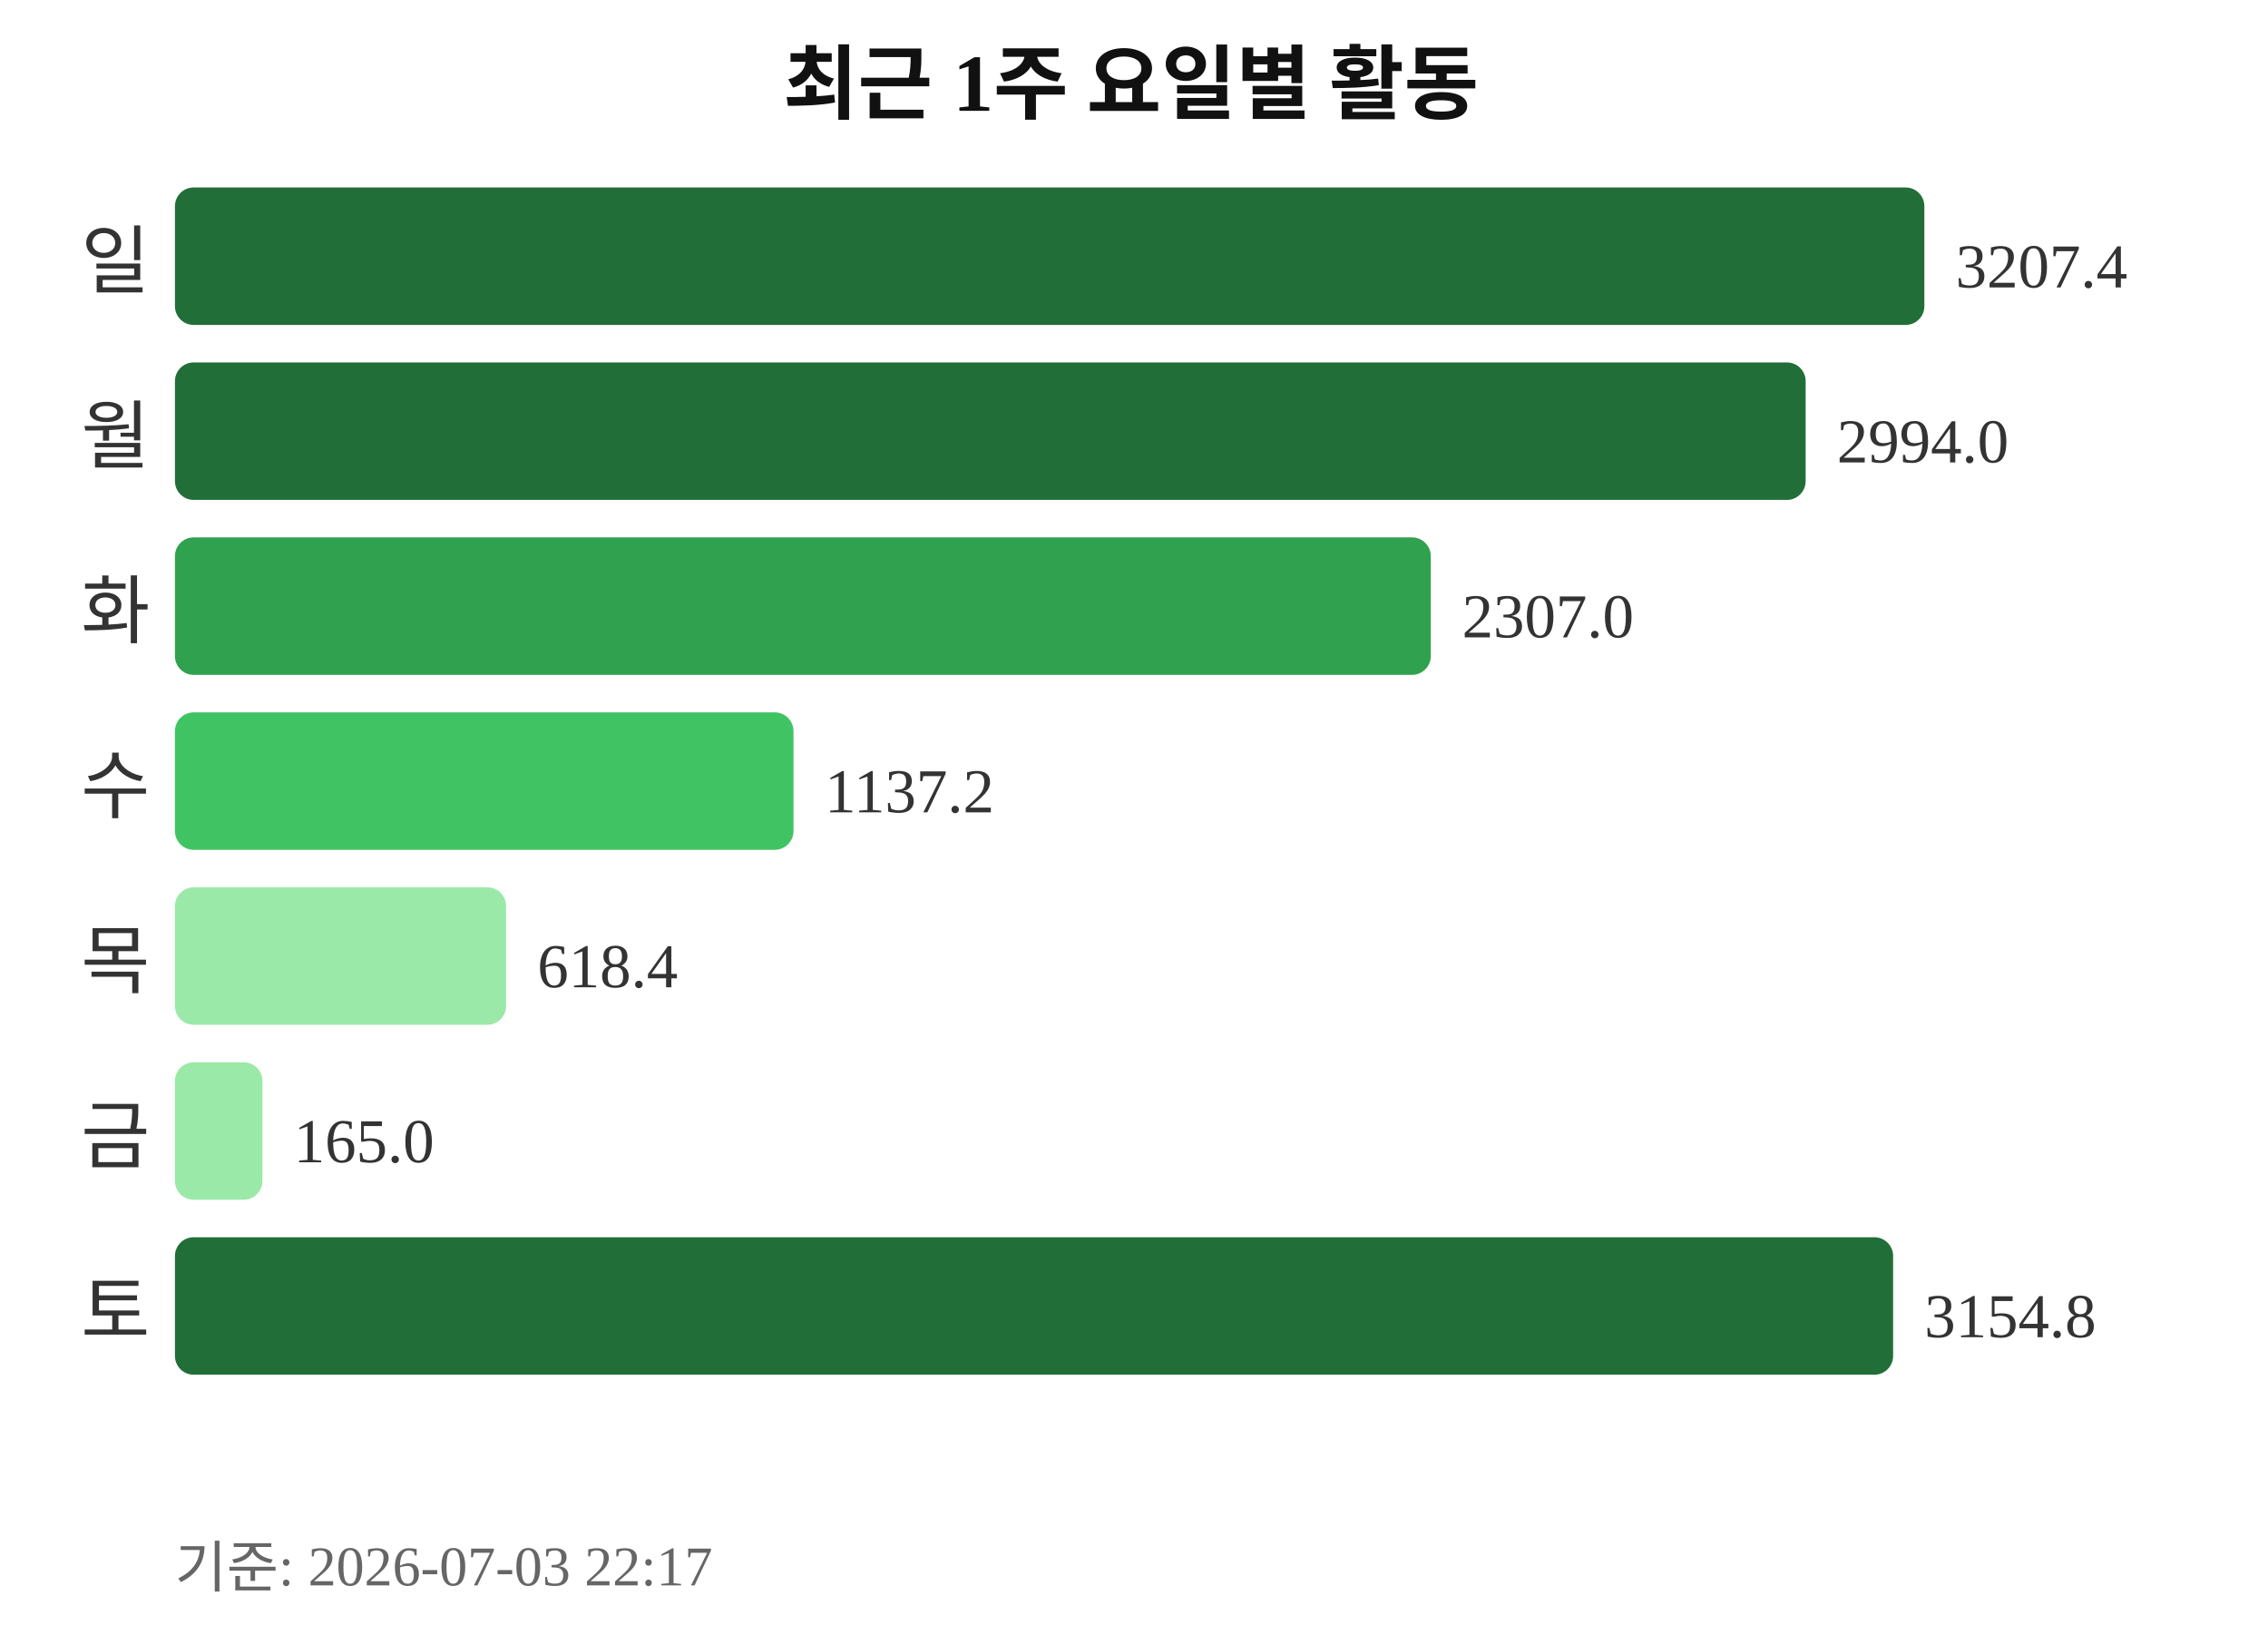
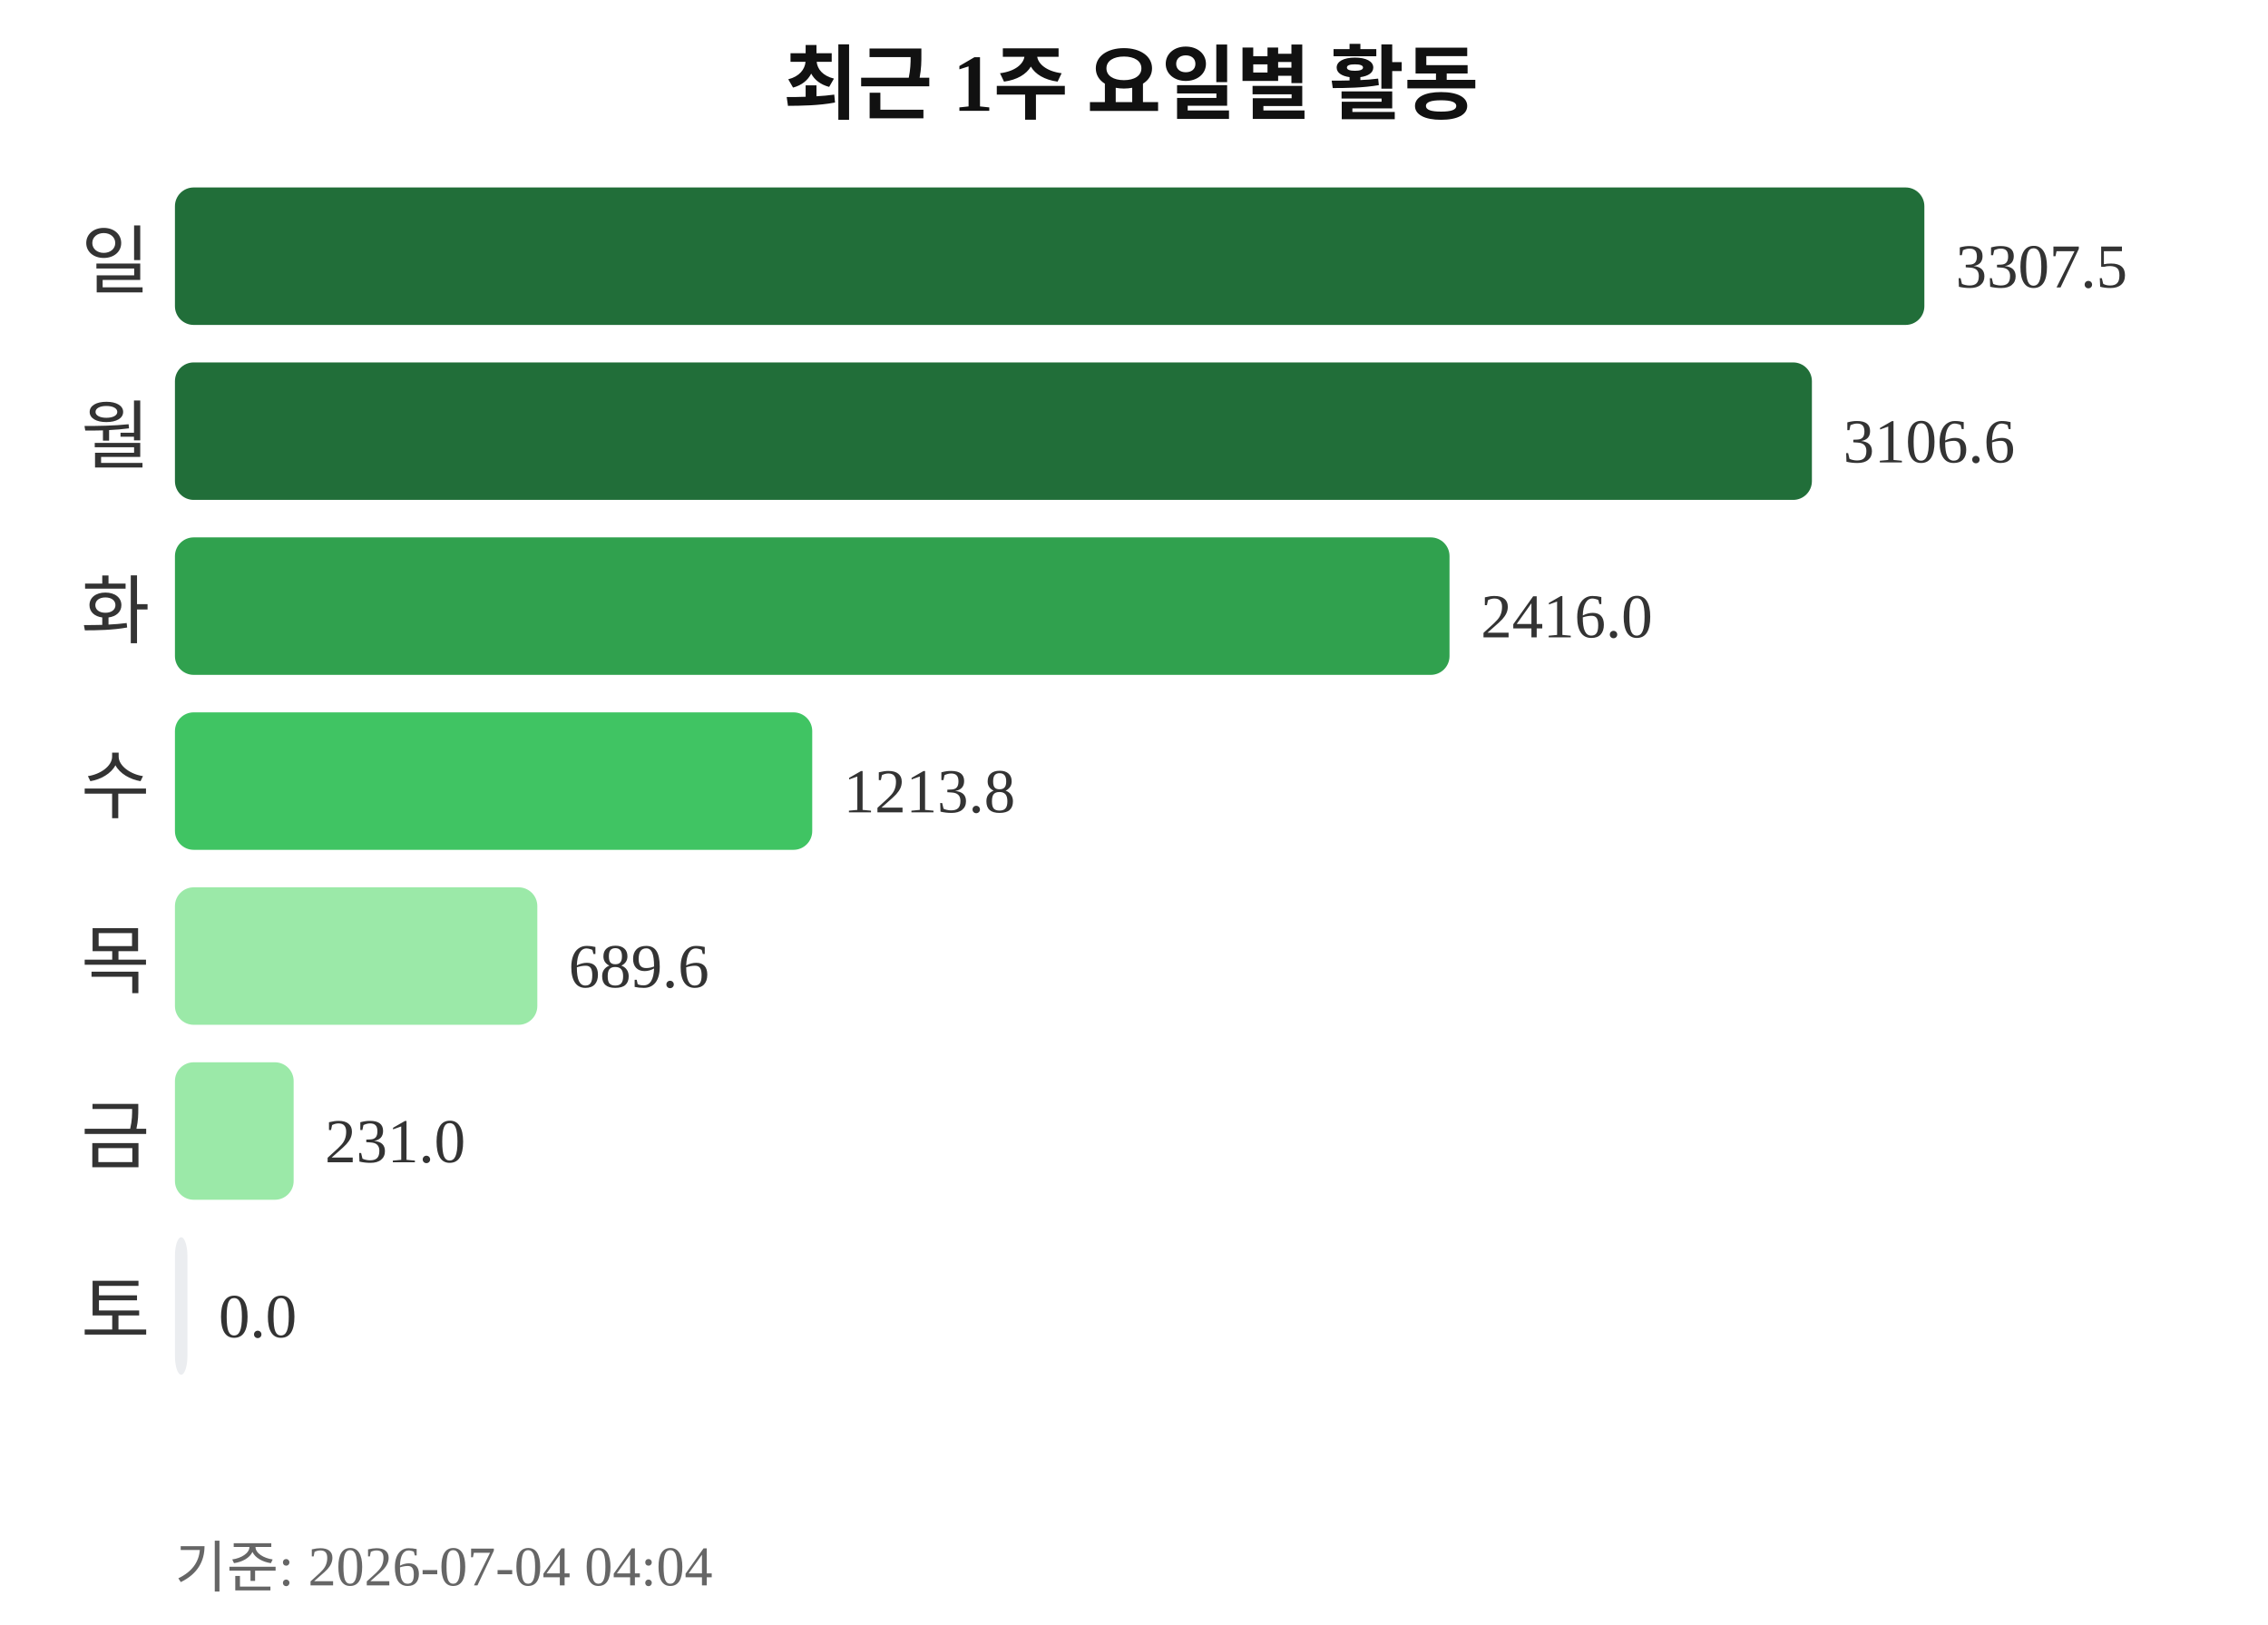
<svg xmlns="http://www.w3.org/2000/svg" width="363" height="260">
  <text x="181" y="18" text-anchor="middle" font-size="13" font-weight="bold" fill="#111111">최근 1주 요일별 활동</text>
  <text x="24" y="46" text-anchor="end" font-size="12" fill="#333333">일</text>
  <rect x="28" y="30" width="280" height="22" rx="3" fill="#216e39" />
-   <text x="313" y="46" font-size="10" fill="#333333">3207.4</text>
+   <text x="313" y="46" font-size="10" fill="#333333">3307.5</text>
  <text x="24" y="74" text-anchor="end" font-size="12" fill="#333333">월</text>
-   <rect x="28" y="58" width="261" height="22" rx="3" fill="#216e39" />
-   <text x="294" y="74" font-size="10" fill="#333333">2994.0</text>
+   <rect x="28" y="58" width="262" height="22" rx="3" fill="#216e39" />
+   <text x="295" y="74" font-size="10" fill="#333333">3106.6</text>
  <text x="24" y="102" text-anchor="end" font-size="12" fill="#333333">화</text>
-   <rect x="28" y="86" width="201" height="22" rx="3" fill="#30a14e" />
-   <text x="234" y="102" font-size="10" fill="#333333">2307.0</text>
+   <rect x="28" y="86" width="204" height="22" rx="3" fill="#30a14e" />
+   <text x="237" y="102" font-size="10" fill="#333333">2416.0</text>
  <text x="24" y="130" text-anchor="end" font-size="12" fill="#333333">수</text>
-   <rect x="28" y="114" width="99" height="22" rx="3" fill="#40c463" />
-   <text x="132" y="130" font-size="10" fill="#333333">1137.2</text>
+   <rect x="28" y="114" width="102" height="22" rx="3" fill="#40c463" />
+   <text x="135" y="130" font-size="10" fill="#333333">1213.8</text>
  <text x="24" y="158" text-anchor="end" font-size="12" fill="#333333">목</text>
-   <rect x="28" y="142" width="53" height="22" rx="3" fill="#9be9a8" />
-   <text x="86" y="158" font-size="10" fill="#333333">618.4</text>
+   <rect x="28" y="142" width="58" height="22" rx="3" fill="#9be9a8" />
+   <text x="91" y="158" font-size="10" fill="#333333">689.6</text>
  <text x="24" y="186" text-anchor="end" font-size="12" fill="#333333">금</text>
-   <rect x="28" y="170" width="14" height="22" rx="3" fill="#9be9a8" />
-   <text x="47" y="186" font-size="10" fill="#333333">165.0</text>
+   <rect x="28" y="170" width="19" height="22" rx="3" fill="#9be9a8" />
+   <text x="52" y="186" font-size="10" fill="#333333">231.0</text>
  <text x="24" y="214" text-anchor="end" font-size="12" fill="#333333">토</text>
-   <rect x="28" y="198" width="275" height="22" rx="3" fill="#216e39" />
-   <text x="308" y="214" font-size="10" fill="#333333">3154.8</text>
-   <text x="28" y="254" font-size="9" fill="#666666">기준: 2026-07-03 22:17</text>
+   <rect x="28" y="198" width="2" height="22" rx="3" fill="#ebedf0" />
+   <text x="35" y="214" font-size="10" fill="#333333">0.0</text>
+   <text x="28" y="254" font-size="9" fill="#666666">기준: 2026-07-04 04:04</text>
</svg>
